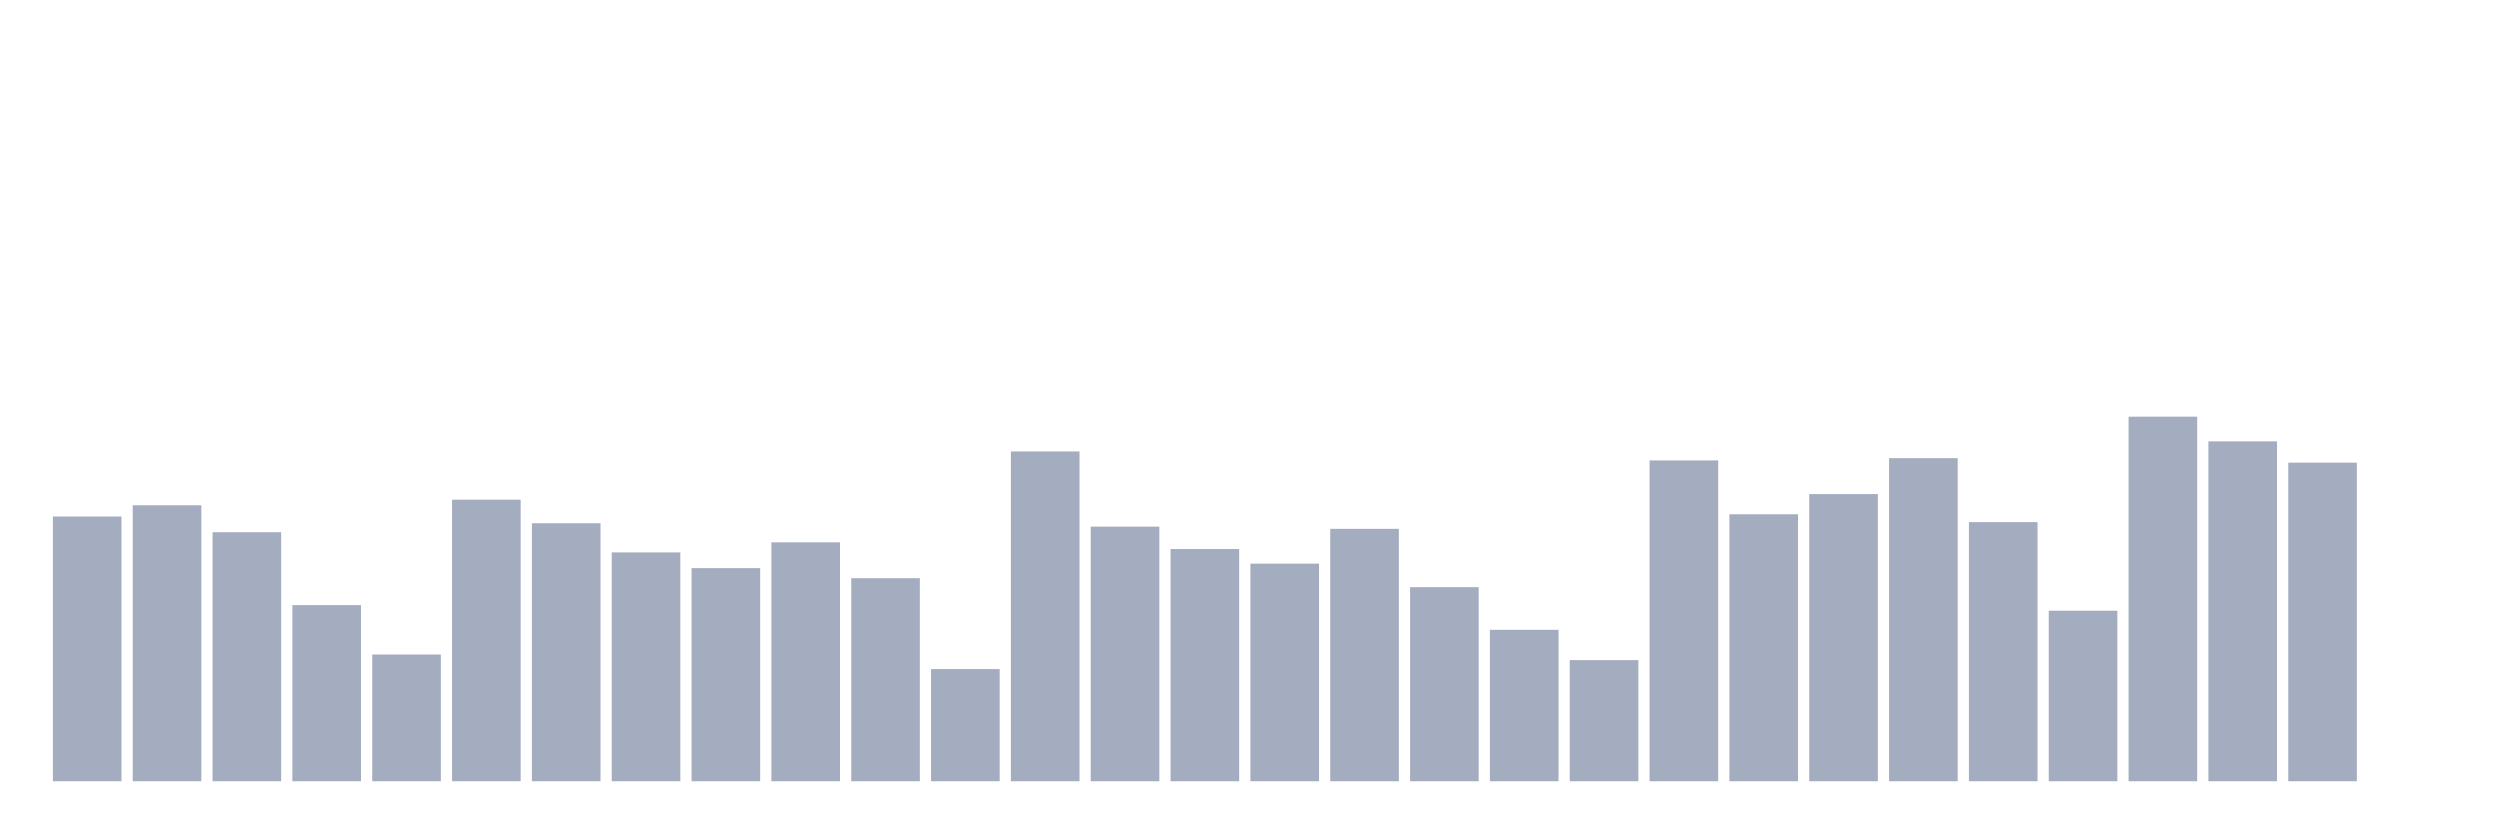
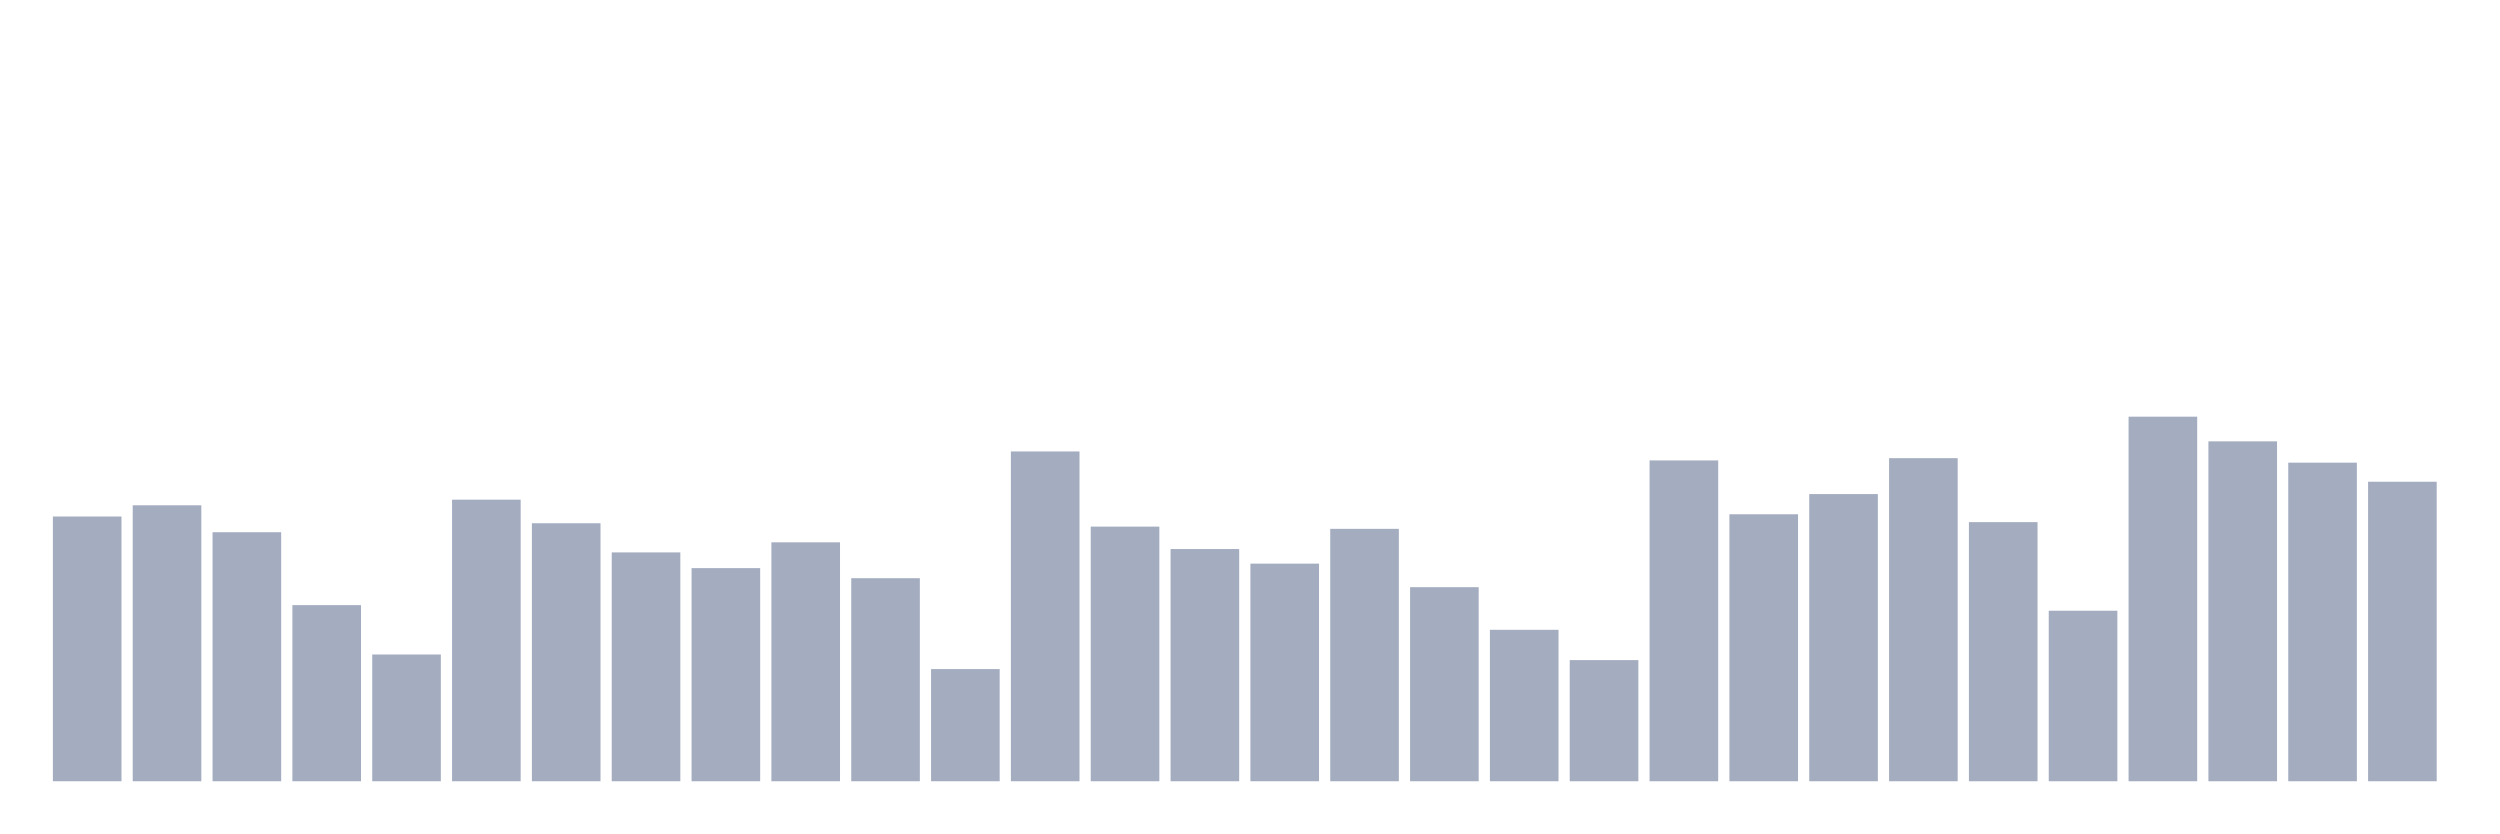
<svg xmlns="http://www.w3.org/2000/svg" viewBox="0 0 480 160">
  <g transform="translate(10,10)">
    <rect class="bar" x="0.153" width="13.175" y="89.169" height="50.831" fill="rgb(164,173,192)" />
    <rect class="bar" x="15.482" width="13.175" y="87.015" height="52.985" fill="rgb(164,173,192)" />
    <rect class="bar" x="30.81" width="13.175" y="92.185" height="47.815" fill="rgb(164,173,192)" />
    <rect class="bar" x="46.138" width="13.175" y="106.185" height="33.815" fill="rgb(164,173,192)" />
    <rect class="bar" x="61.466" width="13.175" y="115.662" height="24.338" fill="rgb(164,173,192)" />
    <rect class="bar" x="76.794" width="13.175" y="85.938" height="54.062" fill="rgb(164,173,192)" />
    <rect class="bar" x="92.123" width="13.175" y="90.462" height="49.538" fill="rgb(164,173,192)" />
    <rect class="bar" x="107.451" width="13.175" y="96.062" height="43.938" fill="rgb(164,173,192)" />
    <rect class="bar" x="122.779" width="13.175" y="99.077" height="40.923" fill="rgb(164,173,192)" />
    <rect class="bar" x="138.107" width="13.175" y="94.123" height="45.877" fill="rgb(164,173,192)" />
    <rect class="bar" x="153.436" width="13.175" y="101.015" height="38.985" fill="rgb(164,173,192)" />
    <rect class="bar" x="168.764" width="13.175" y="118.462" height="21.538" fill="rgb(164,173,192)" />
    <rect class="bar" x="184.092" width="13.175" y="76.677" height="63.323" fill="rgb(164,173,192)" />
    <rect class="bar" x="199.42" width="13.175" y="91.108" height="48.892" fill="rgb(164,173,192)" />
    <rect class="bar" x="214.748" width="13.175" y="95.415" height="44.585" fill="rgb(164,173,192)" />
    <rect class="bar" x="230.077" width="13.175" y="98.215" height="41.785" fill="rgb(164,173,192)" />
    <rect class="bar" x="245.405" width="13.175" y="91.538" height="48.462" fill="rgb(164,173,192)" />
    <rect class="bar" x="260.733" width="13.175" y="102.738" height="37.262" fill="rgb(164,173,192)" />
    <rect class="bar" x="276.061" width="13.175" y="110.923" height="29.077" fill="rgb(164,173,192)" />
    <rect class="bar" x="291.39" width="13.175" y="116.738" height="23.262" fill="rgb(164,173,192)" />
    <rect class="bar" x="306.718" width="13.175" y="78.4" height="61.6" fill="rgb(164,173,192)" />
    <rect class="bar" x="322.046" width="13.175" y="88.738" height="51.262" fill="rgb(164,173,192)" />
    <rect class="bar" x="337.374" width="13.175" y="84.862" height="55.138" fill="rgb(164,173,192)" />
    <rect class="bar" x="352.702" width="13.175" y="77.969" height="62.031" fill="rgb(164,173,192)" />
    <rect class="bar" x="368.031" width="13.175" y="90.246" height="49.754" fill="rgb(164,173,192)" />
    <rect class="bar" x="383.359" width="13.175" y="107.262" height="32.738" fill="rgb(164,173,192)" />
    <rect class="bar" x="398.687" width="13.175" y="70" height="70" fill="rgb(164,173,192)" />
    <rect class="bar" x="414.015" width="13.175" y="74.738" height="65.262" fill="rgb(164,173,192)" />
    <rect class="bar" x="429.344" width="13.175" y="78.831" height="61.169" fill="rgb(164,173,192)" />
-     <rect class="bar" x="444.672" width="13.175" y="140" height="0" fill="rgb(164,173,192)" />
+     <rect class="bar" x="444.672" width="13.175" y="82.492" height="57.508" fill="rgb(164,173,192)" />
  </g>
</svg>
